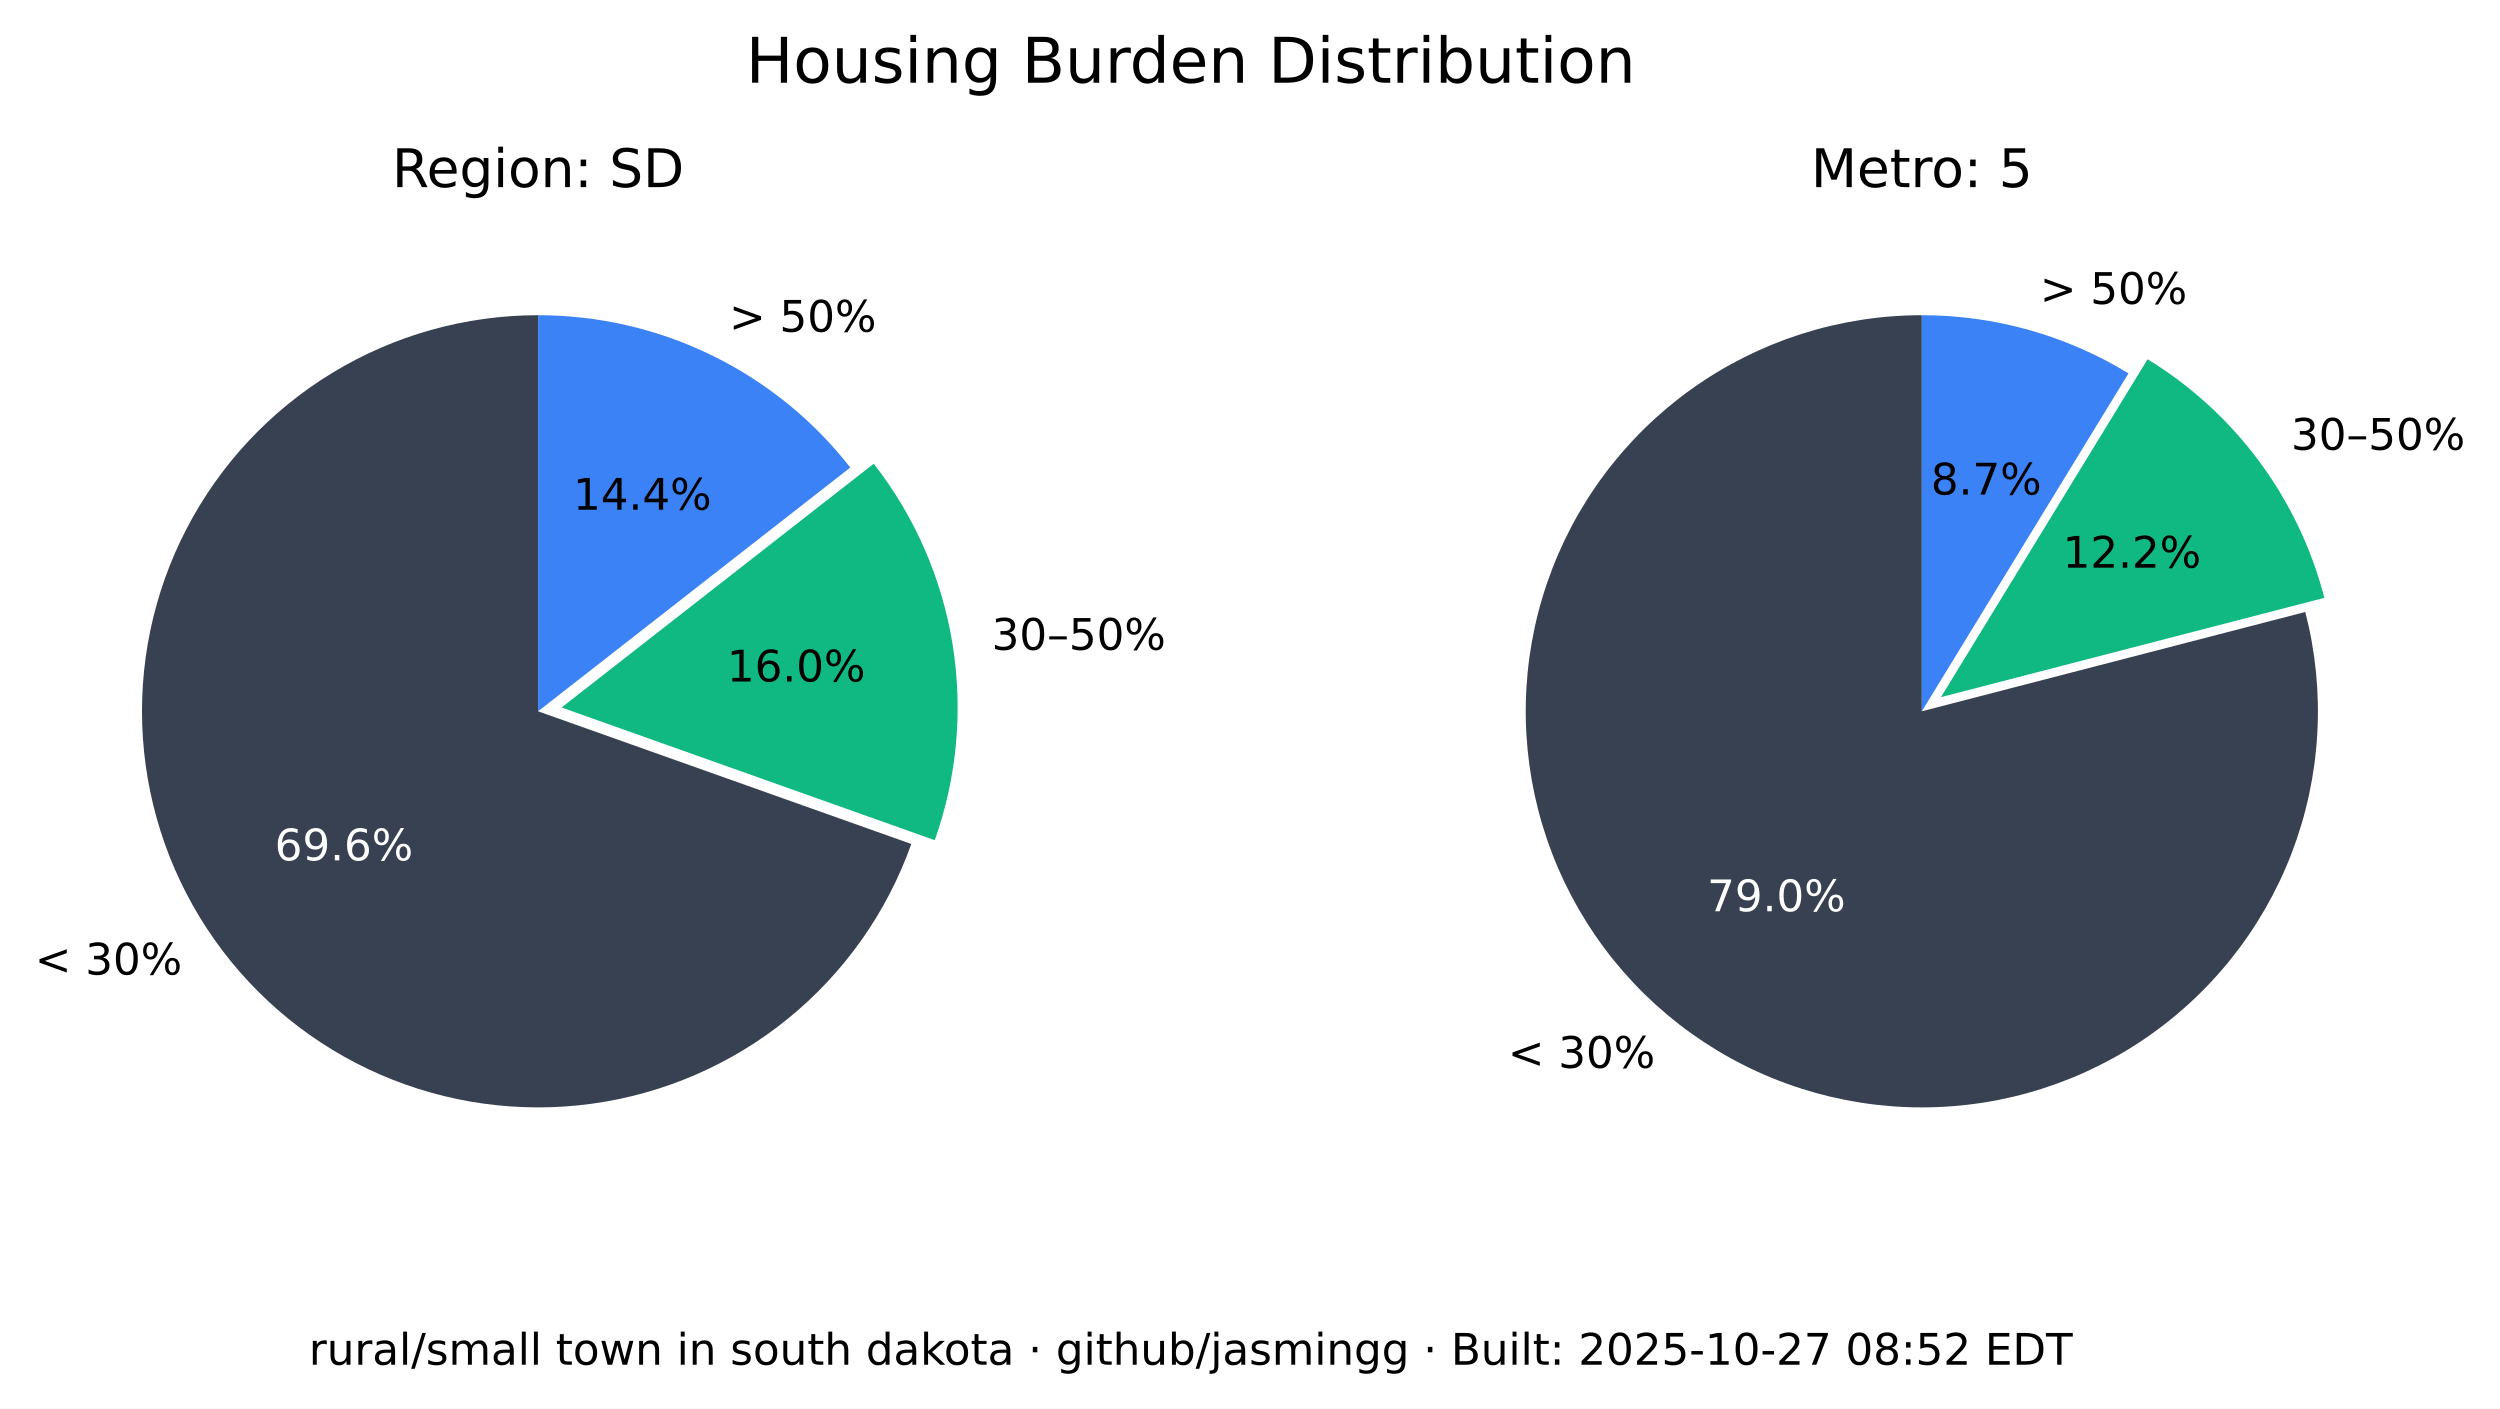
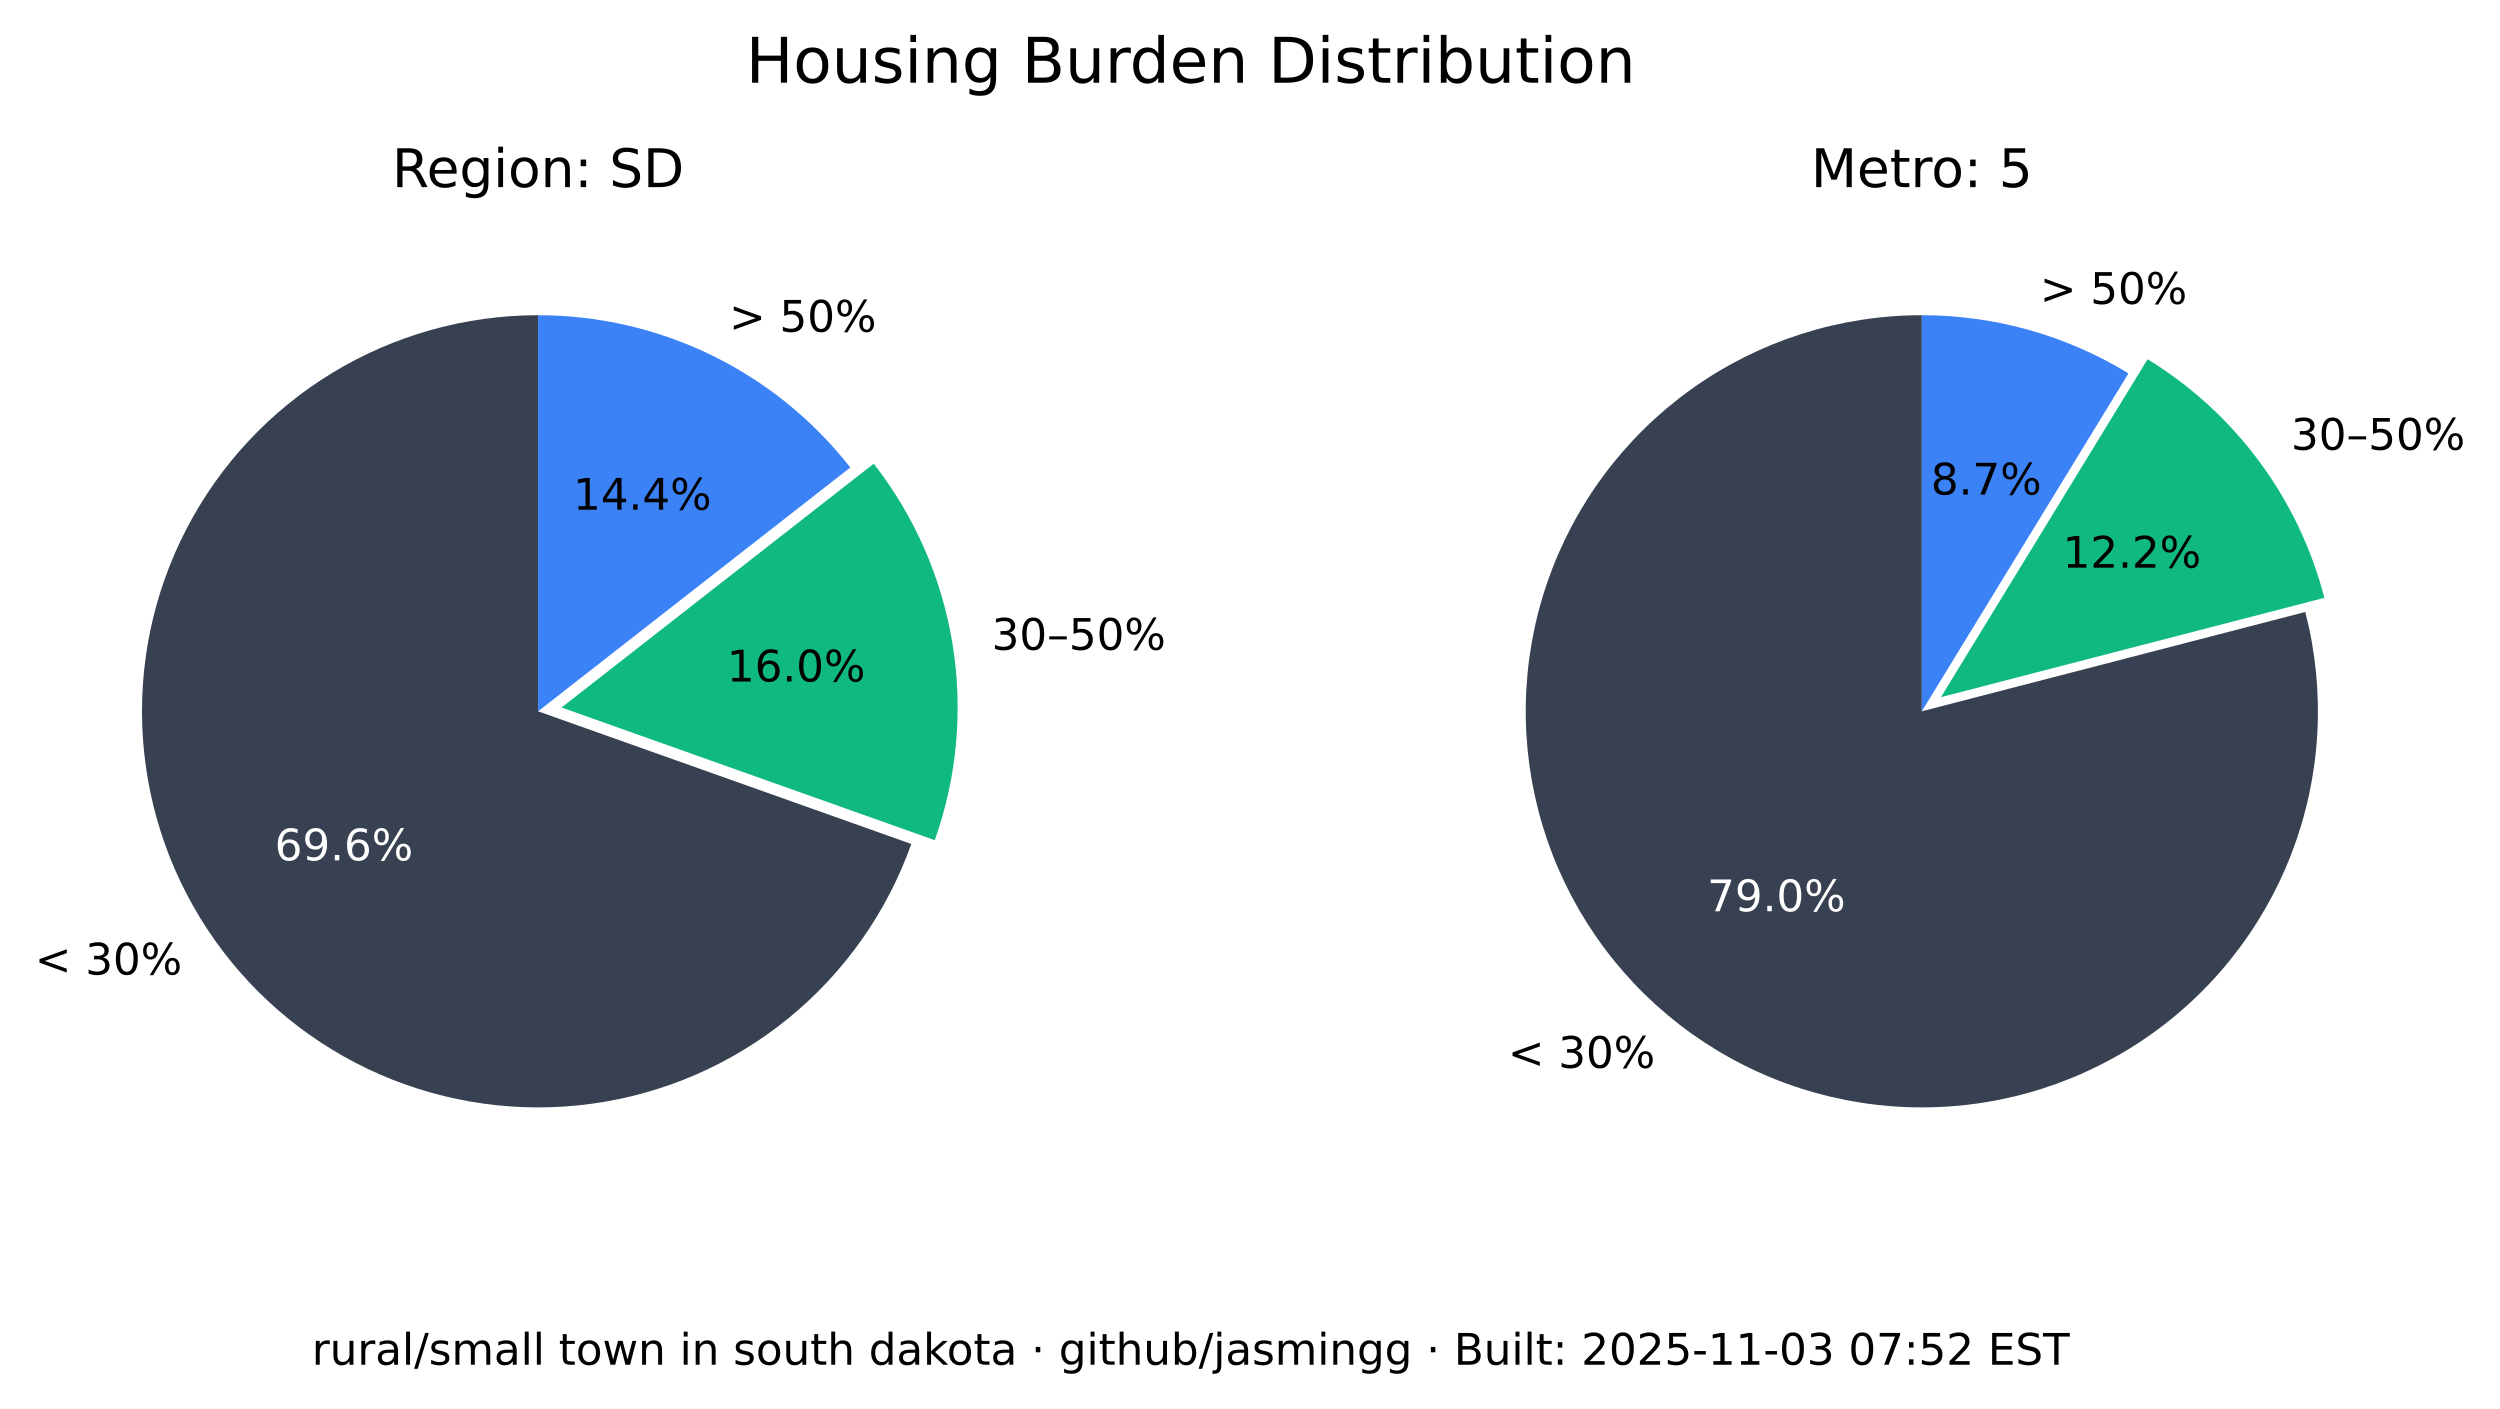
<svg xmlns="http://www.w3.org/2000/svg" xmlns:xlink="http://www.w3.org/1999/xlink" width="516.237pt" height="290.88pt" viewBox="0 0 516.237 290.88" version="1.1">
  <defs>
    <style type="text/css">*{stroke-linejoin: round; stroke-linecap: butt}</style>
  </defs>
  <g id="figure_1">
    <g id="patch_1">
      <path d="M 0 290.88  L 516.237 290.88  L 516.237 0  L 0 0  z " style="fill: #ffffff" />
    </g>
    <g id="axes_1">
      <g id="patch_2">
        <path d="M 111.113 65.088  C 96.125 65.088 81.422 69.208 68.616 76.995  C 55.81 84.782 45.388 95.941 38.492 109.248  C 31.597 122.555 28.489 137.505 29.511 152.458  C 30.533 167.411 35.646 181.799 44.288 194.044  C 52.931 206.289 64.775 215.926 78.521 221.898  C 92.267 227.87 107.394 229.951 122.243 227.911  C 137.091 225.872 151.097 219.79 162.724 210.333  C 174.351 200.875 183.158 188.402 188.179 174.28  L 111.113 146.88  z " style="fill: #374151" />
      </g>
      <g id="patch_3">
        <path d="M 193.023 173.495  C 197.635 160.524 198.898 146.597 196.696 133.008  C 194.493 119.419 188.895 106.604 180.422 95.754  L 115.957 146.095  z " style="fill: #10b981" />
      </g>
      <g id="patch_4">
        <path d="M 175.578 96.539  C 167.929 86.744 158.147 78.82 146.977 73.37  C 135.807 67.921 123.541 65.088 111.113 65.088  L 111.113 146.88  z " style="fill: #3b82f6" />
      </g>
      <g id="matplotlib.axis_1" />
      <g id="matplotlib.axis_2" />
      <g id="text_1">
        <g transform="translate(7.2 201.2435) scale(0.09 -0.09)">
          <defs>
            <path id="DejaVuSans-3c" d="M 4684 3150  L 1459 2003  L 4684 863  L 4684 294  L 678 1747  L 678 2266  L 4684 3719  L 4684 3150  z " transform="scale(0.015625)" />
            <path id="DejaVuSans-20" transform="scale(0.015625)" />
            <path id="DejaVuSans-33" d="M 2597 2516  Q 3050 2419 3304 2112  Q 3559 1806 3559 1356  Q 3559 666 3084 287  Q 2609 -91 1734 -91  Q 1441 -91 1130 -33  Q 819 25 488 141  L 488 750  Q 750 597 1062 519  Q 1375 441 1716 441  Q 2309 441 2620 675  Q 2931 909 2931 1356  Q 2931 1769 2642 2001  Q 2353 2234 1838 2234  L 1294 2234  L 1294 2753  L 1863 2753  Q 2328 2753 2575 2939  Q 2822 3125 2822 3475  Q 2822 3834 2567 4026  Q 2313 4219 1838 4219  Q 1578 4219 1281 4162  Q 984 4106 628 3988  L 628 4550  Q 988 4650 1302 4700  Q 1616 4750 1894 4750  Q 2613 4750 3031 4423  Q 3450 4097 3450 3541  Q 3450 3153 3228 2886  Q 3006 2619 2597 2516  z " transform="scale(0.015625)" />
            <path id="DejaVuSans-30" d="M 2034 4250  Q 1547 4250 1301 3770  Q 1056 3291 1056 2328  Q 1056 1369 1301 889  Q 1547 409 2034 409  Q 2525 409 2770 889  Q 3016 1369 3016 2328  Q 3016 3291 2770 3770  Q 2525 4250 2034 4250  z M 2034 4750  Q 2819 4750 3233 4129  Q 3647 3509 3647 2328  Q 3647 1150 3233 529  Q 2819 -91 2034 -91  Q 1250 -91 836 529  Q 422 1150 422 2328  Q 422 3509 836 4129  Q 1250 4750 2034 4750  z " transform="scale(0.015625)" />
            <path id="DejaVuSans-25" d="M 4653 2053  Q 4381 2053 4226 1822  Q 4072 1591 4072 1178  Q 4072 772 4226 539  Q 4381 306 4653 306  Q 4919 306 5073 539  Q 5228 772 5228 1178  Q 5228 1588 5073 1820  Q 4919 2053 4653 2053  z M 4653 2450  Q 5147 2450 5437 2106  Q 5728 1763 5728 1178  Q 5728 594 5436 251  Q 5144 -91 4653 -91  Q 4153 -91 3862 251  Q 3572 594 3572 1178  Q 3572 1766 3864 2108  Q 4156 2450 4653 2450  z M 1428 4353  Q 1159 4353 1004 4120  Q 850 3888 850 3481  Q 850 3069 1003 2837  Q 1156 2606 1428 2606  Q 1700 2606 1854 2837  Q 2009 3069 2009 3481  Q 2009 3884 1853 4118  Q 1697 4353 1428 4353  z M 4250 4750  L 4750 4750  L 1831 -91  L 1331 -91  L 4250 4750  z M 1428 4750  Q 1922 4750 2215 4408  Q 2509 4066 2509 3481  Q 2509 2891 2217 2550  Q 1925 2209 1428 2209  Q 931 2209 642 2551  Q 353 2894 353 3481  Q 353 4063 643 4406  Q 934 4750 1428 4750  z " transform="scale(0.015625)" />
          </defs>
          <use xlink:href="#DejaVuSans-3c" />
          <use xlink:href="#DejaVuSans-20" x="83.789" />
          <use xlink:href="#DejaVuSans-33" x="115.576" />
          <use xlink:href="#DejaVuSans-30" x="179.199" />
          <use xlink:href="#DejaVuSans-25" x="242.822" />
        </g>
      </g>
      <g id="text_2">
        <g style="fill: #ffffff" transform="translate(56.72298 177.6616) scale(0.09 -0.09)">
          <defs>
            <path id="DejaVuSans-36" d="M 2113 2584  Q 1688 2584 1439 2293  Q 1191 2003 1191 1497  Q 1191 994 1439 701  Q 1688 409 2113 409  Q 2538 409 2786 701  Q 3034 994 3034 1497  Q 3034 2003 2786 2293  Q 2538 2584 2113 2584  z M 3366 4563  L 3366 3988  Q 3128 4100 2886 4159  Q 2644 4219 2406 4219  Q 1781 4219 1451 3797  Q 1122 3375 1075 2522  Q 1259 2794 1537 2939  Q 1816 3084 2150 3084  Q 2853 3084 3261 2657  Q 3669 2231 3669 1497  Q 3669 778 3244 343  Q 2819 -91 2113 -91  Q 1303 -91 875 529  Q 447 1150 447 2328  Q 447 3434 972 4092  Q 1497 4750 2381 4750  Q 2619 4750 2861 4703  Q 3103 4656 3366 4563  z " transform="scale(0.015625)" />
            <path id="DejaVuSans-39" d="M 703 97  L 703 672  Q 941 559 1184 500  Q 1428 441 1663 441  Q 2288 441 2617 861  Q 2947 1281 2994 2138  Q 2813 1869 2534 1725  Q 2256 1581 1919 1581  Q 1219 1581 811 2004  Q 403 2428 403 3163  Q 403 3881 828 4315  Q 1253 4750 1959 4750  Q 2769 4750 3195 4129  Q 3622 3509 3622 2328  Q 3622 1225 3098 567  Q 2575 -91 1691 -91  Q 1453 -91 1209 -44  Q 966 3 703 97  z M 1959 2075  Q 2384 2075 2632 2365  Q 2881 2656 2881 3163  Q 2881 3666 2632 3958  Q 2384 4250 1959 4250  Q 1534 4250 1286 3958  Q 1038 3666 1038 3163  Q 1038 2656 1286 2365  Q 1534 2075 1959 2075  z " transform="scale(0.015625)" />
            <path id="DejaVuSans-2e" d="M 684 794  L 1344 794  L 1344 0  L 684 0  L 684 794  z " transform="scale(0.015625)" />
          </defs>
          <use xlink:href="#DejaVuSans-36" />
          <use xlink:href="#DejaVuSans-39" x="63.623" />
          <use xlink:href="#DejaVuSans-2e" x="127.246" />
          <use xlink:href="#DejaVuSans-36" x="159.033" />
          <use xlink:href="#DejaVuSans-25" x="222.656" />
        </g>
      </g>
      <g id="text_3">
        <g transform="translate(204.7693 134.1829) scale(0.09 -0.09)">
          <defs>
            <path id="DejaVuSans-2013" d="M 313 1978  L 2888 1978  L 2888 1528  L 313 1528  L 313 1978  z " transform="scale(0.015625)" />
            <path id="DejaVuSans-35" d="M 691 4666  L 3169 4666  L 3169 4134  L 1269 4134  L 1269 2991  Q 1406 3038 1543 3061  Q 1681 3084 1819 3084  Q 2600 3084 3056 2656  Q 3513 2228 3513 1497  Q 3513 744 3044 326  Q 2575 -91 1722 -91  Q 1428 -91 1123 -41  Q 819 9 494 109  L 494 744  Q 775 591 1075 516  Q 1375 441 1709 441  Q 2250 441 2565 725  Q 2881 1009 2881 1497  Q 2881 1984 2565 2268  Q 2250 2553 1709 2553  Q 1456 2553 1204 2497  Q 953 2441 691 2322  L 691 4666  z " transform="scale(0.015625)" />
          </defs>
          <use xlink:href="#DejaVuSans-33" />
          <use xlink:href="#DejaVuSans-30" x="63.623" />
          <use xlink:href="#DejaVuSans-2013" x="127.246" />
          <use xlink:href="#DejaVuSans-35" x="177.246" />
          <use xlink:href="#DejaVuSans-30" x="240.869" />
          <use xlink:href="#DejaVuSans-25" x="304.492" />
        </g>
      </g>
      <g id="text_4">
        <g transform="translate(150.105 140.7262) scale(0.09 -0.09)">
          <defs>
            <path id="DejaVuSans-31" d="M 794 531  L 1825 531  L 1825 4091  L 703 3866  L 703 4441  L 1819 4666  L 2450 4666  L 2450 531  L 3481 531  L 3481 0  L 794 0  L 794 531  z " transform="scale(0.015625)" />
          </defs>
          <use xlink:href="#DejaVuSans-31" />
          <use xlink:href="#DejaVuSans-36" x="63.623" />
          <use xlink:href="#DejaVuSans-2e" x="127.246" />
          <use xlink:href="#DejaVuSans-30" x="159.033" />
          <use xlink:href="#DejaVuSans-25" x="222.656" />
        </g>
      </g>
      <g id="text_5">
        <g transform="translate(150.5634 68.50258) scale(0.09 -0.09)">
          <defs>
            <path id="DejaVuSans-3e" d="M 678 3150  L 678 3719  L 4684 2266  L 4684 1747  L 678 294  L 678 863  L 3897 2003  L 678 3150  z " transform="scale(0.015625)" />
          </defs>
          <use xlink:href="#DejaVuSans-3e" />
          <use xlink:href="#DejaVuSans-20" x="83.789" />
          <use xlink:href="#DejaVuSans-35" x="115.576" />
          <use xlink:href="#DejaVuSans-30" x="179.199" />
          <use xlink:href="#DejaVuSans-25" x="242.822" />
        </g>
      </g>
      <g id="text_6">
        <g transform="translate(118.3361 105.2575) scale(0.09 -0.09)">
          <defs>
            <path id="DejaVuSans-34" d="M 2419 4116  L 825 1625  L 2419 1625  L 2419 4116  z M 2253 4666  L 3047 4666  L 3047 1625  L 3713 1625  L 3713 1100  L 3047 1100  L 3047 0  L 2419 0  L 2419 1100  L 313 1100  L 313 1709  L 2253 4666  z " transform="scale(0.015625)" />
          </defs>
          <use xlink:href="#DejaVuSans-31" />
          <use xlink:href="#DejaVuSans-34" x="63.623" />
          <use xlink:href="#DejaVuSans-2e" x="127.246" />
          <use xlink:href="#DejaVuSans-34" x="159.033" />
          <use xlink:href="#DejaVuSans-25" x="222.656" />
        </g>
      </g>
      <g id="text_7">
        <g transform="translate(80.95661 38.64) scale(0.11 -0.11)">
          <defs>
            <path id="DejaVuSans-52" d="M 2841 2188  Q 3044 2119 3236 1894  Q 3428 1669 3622 1275  L 4263 0  L 3584 0  L 2988 1197  Q 2756 1666 2539 1819  Q 2322 1972 1947 1972  L 1259 1972  L 1259 0  L 628 0  L 628 4666  L 2053 4666  Q 2853 4666 3247 4331  Q 3641 3997 3641 3322  Q 3641 2881 3436 2590  Q 3231 2300 2841 2188  z M 1259 4147  L 1259 2491  L 2053 2491  Q 2509 2491 2742 2702  Q 2975 2913 2975 3322  Q 2975 3731 2742 3939  Q 2509 4147 2053 4147  L 1259 4147  z " transform="scale(0.015625)" />
            <path id="DejaVuSans-65" d="M 3597 1894  L 3597 1613  L 953 1613  Q 991 1019 1311 708  Q 1631 397 2203 397  Q 2534 397 2845 478  Q 3156 559 3463 722  L 3463 178  Q 3153 47 2828 -22  Q 2503 -91 2169 -91  Q 1331 -91 842 396  Q 353 884 353 1716  Q 353 2575 817 3079  Q 1281 3584 2069 3584  Q 2775 3584 3186 3129  Q 3597 2675 3597 1894  z M 3022 2063  Q 3016 2534 2758 2815  Q 2500 3097 2075 3097  Q 1594 3097 1305 2825  Q 1016 2553 972 2059  L 3022 2063  z " transform="scale(0.015625)" />
            <path id="DejaVuSans-67" d="M 2906 1791  Q 2906 2416 2648 2759  Q 2391 3103 1925 3103  Q 1463 3103 1205 2759  Q 947 2416 947 1791  Q 947 1169 1205 825  Q 1463 481 1925 481  Q 2391 481 2648 825  Q 2906 1169 2906 1791  z M 3481 434  Q 3481 -459 3084 -895  Q 2688 -1331 1869 -1331  Q 1566 -1331 1297 -1286  Q 1028 -1241 775 -1147  L 775 -588  Q 1028 -725 1275 -790  Q 1522 -856 1778 -856  Q 2344 -856 2625 -561  Q 2906 -266 2906 331  L 2906 616  Q 2728 306 2450 153  Q 2172 0 1784 0  Q 1141 0 747 490  Q 353 981 353 1791  Q 353 2603 747 3093  Q 1141 3584 1784 3584  Q 2172 3584 2450 3431  Q 2728 3278 2906 2969  L 2906 3500  L 3481 3500  L 3481 434  z " transform="scale(0.015625)" />
            <path id="DejaVuSans-69" d="M 603 3500  L 1178 3500  L 1178 0  L 603 0  L 603 3500  z M 603 4863  L 1178 4863  L 1178 4134  L 603 4134  L 603 4863  z " transform="scale(0.015625)" />
            <path id="DejaVuSans-6f" d="M 1959 3097  Q 1497 3097 1228 2736  Q 959 2375 959 1747  Q 959 1119 1226 758  Q 1494 397 1959 397  Q 2419 397 2687 759  Q 2956 1122 2956 1747  Q 2956 2369 2687 2733  Q 2419 3097 1959 3097  z M 1959 3584  Q 2709 3584 3137 3096  Q 3566 2609 3566 1747  Q 3566 888 3137 398  Q 2709 -91 1959 -91  Q 1206 -91 779 398  Q 353 888 353 1747  Q 353 2609 779 3096  Q 1206 3584 1959 3584  z " transform="scale(0.015625)" />
            <path id="DejaVuSans-6e" d="M 3513 2113  L 3513 0  L 2938 0  L 2938 2094  Q 2938 2591 2744 2837  Q 2550 3084 2163 3084  Q 1697 3084 1428 2787  Q 1159 2491 1159 1978  L 1159 0  L 581 0  L 581 3500  L 1159 3500  L 1159 2956  Q 1366 3272 1645 3428  Q 1925 3584 2291 3584  Q 2894 3584 3203 3211  Q 3513 2838 3513 2113  z " transform="scale(0.015625)" />
            <path id="DejaVuSans-3a" d="M 750 794  L 1409 794  L 1409 0  L 750 0  L 750 794  z M 750 3309  L 1409 3309  L 1409 2516  L 750 2516  L 750 3309  z " transform="scale(0.015625)" />
            <path id="DejaVuSans-53" d="M 3425 4513  L 3425 3897  Q 3066 4069 2747 4153  Q 2428 4238 2131 4238  Q 1616 4238 1336 4038  Q 1056 3838 1056 3469  Q 1056 3159 1242 3001  Q 1428 2844 1947 2747  L 2328 2669  Q 3034 2534 3370 2195  Q 3706 1856 3706 1288  Q 3706 609 3251 259  Q 2797 -91 1919 -91  Q 1588 -91 1214 -16  Q 841 59 441 206  L 441 856  Q 825 641 1194 531  Q 1563 422 1919 422  Q 2459 422 2753 634  Q 3047 847 3047 1241  Q 3047 1584 2836 1778  Q 2625 1972 2144 2069  L 1759 2144  Q 1053 2284 737 2584  Q 422 2884 422 3419  Q 422 4038 858 4394  Q 1294 4750 2059 4750  Q 2388 4750 2728 4690  Q 3069 4631 3425 4513  z " transform="scale(0.015625)" />
            <path id="DejaVuSans-44" d="M 1259 4147  L 1259 519  L 2022 519  Q 2988 519 3436 956  Q 3884 1394 3884 2338  Q 3884 3275 3436 3711  Q 2988 4147 2022 4147  L 1259 4147  z M 628 4666  L 1925 4666  Q 3281 4666 3915 4102  Q 4550 3538 4550 2338  Q 4550 1131 3912 565  Q 3275 0 1925 0  L 628 0  L 628 4666  z " transform="scale(0.015625)" />
          </defs>
          <use xlink:href="#DejaVuSans-52" />
          <use xlink:href="#DejaVuSans-65" x="64.982" />
          <use xlink:href="#DejaVuSans-67" x="126.506" />
          <use xlink:href="#DejaVuSans-69" x="189.982" />
          <use xlink:href="#DejaVuSans-6f" x="217.766" />
          <use xlink:href="#DejaVuSans-6e" x="278.947" />
          <use xlink:href="#DejaVuSans-3a" x="342.326" />
          <use xlink:href="#DejaVuSans-20" x="376.018" />
          <use xlink:href="#DejaVuSans-53" x="407.805" />
          <use xlink:href="#DejaVuSans-44" x="471.281" />
        </g>
      </g>
    </g>
    <g id="axes_2">
      <g id="patch_5">
        <path d="M 396.847 65.088  C 388.369 65.088 379.941 66.406 371.868 68.996  C 363.794 71.585 356.172 75.415 349.275 80.346  C 342.378 85.278 336.289 91.252 331.228 98.054  C 326.166 104.856 322.193 112.404 319.451 120.427  C 316.709 128.45 315.231 136.851 315.07 145.329  C 314.909 153.806 316.068 162.257 318.503 170.378  C 320.939 178.499 324.623 186.193 329.423 193.182  C 334.223 200.171 340.08 206.372 346.785 211.562  C 353.49 216.751 360.962 220.867 368.932 223.761  C 376.901 226.654 385.273 228.292 393.745 228.613  C 402.218 228.935 410.689 227.937 418.855 225.656  C 427.021 223.374 434.783 219.837 441.862 215.17  C 448.941 210.504 455.252 204.765 460.568 198.16  C 465.884 191.554 470.14 184.162 473.185 176.249  C 476.229 168.336 478.025 159.997 478.507 151.532  C 478.989 143.067 478.152 134.578 476.026 126.37  L 396.847 146.88  z " style="fill: #374151" />
      </g>
      <g id="patch_6">
        <path d="M 479.969 123.449  C 477.335 113.277 472.764 103.707 466.509 95.265  C 460.253 86.822 452.429 79.664 443.465 74.181  L 400.791 143.958  z " style="fill: #10b981" />
      </g>
      <g id="patch_7">
        <path d="M 439.522 77.103  C 433.128 73.193 426.228 70.18 419.014 68.149  C 411.8 66.118 404.342 65.088 396.847 65.088  L 396.847 146.88  z " style="fill: #3b82f6" />
      </g>
      <g id="matplotlib.axis_3" />
      <g id="matplotlib.axis_4" />
      <g id="text_8">
        <g transform="translate(311.3733 220.5134) scale(0.09 -0.09)">
          <use xlink:href="#DejaVuSans-3c" />
          <use xlink:href="#DejaVuSans-20" x="83.789" />
          <use xlink:href="#DejaVuSans-33" x="115.576" />
          <use xlink:href="#DejaVuSans-30" x="179.199" />
          <use xlink:href="#DejaVuSans-25" x="242.822" />
        </g>
      </g>
      <g id="text_9">
        <g style="fill: #ffffff" transform="translate(352.515 188.1725) scale(0.09 -0.09)">
          <defs>
            <path id="DejaVuSans-37" d="M 525 4666  L 3525 4666  L 3525 4397  L 1831 0  L 1172 0  L 2766 4134  L 525 4134  L 525 4666  z " transform="scale(0.015625)" />
          </defs>
          <use xlink:href="#DejaVuSans-37" />
          <use xlink:href="#DejaVuSans-39" x="63.623" />
          <use xlink:href="#DejaVuSans-2e" x="127.246" />
          <use xlink:href="#DejaVuSans-30" x="159.033" />
          <use xlink:href="#DejaVuSans-25" x="222.656" />
        </g>
      </g>
      <g id="text_10">
        <g transform="translate(473.0804 92.87884) scale(0.09 -0.09)">
          <use xlink:href="#DejaVuSans-33" />
          <use xlink:href="#DejaVuSans-30" x="63.623" />
          <use xlink:href="#DejaVuSans-2013" x="127.246" />
          <use xlink:href="#DejaVuSans-35" x="177.246" />
          <use xlink:href="#DejaVuSans-30" x="240.869" />
          <use xlink:href="#DejaVuSans-25" x="304.492" />
        </g>
      </g>
      <g id="text_11">
        <g transform="translate(425.9261 117.2257) scale(0.09 -0.09)">
          <defs>
            <path id="DejaVuSans-32" d="M 1228 531  L 3431 531  L 3431 0  L 469 0  L 469 531  Q 828 903 1448 1529  Q 2069 2156 2228 2338  Q 2531 2678 2651 2914  Q 2772 3150 2772 3378  Q 2772 3750 2511 3984  Q 2250 4219 1831 4219  Q 1534 4219 1204 4116  Q 875 4013 500 3803  L 500 4441  Q 881 4594 1212 4672  Q 1544 4750 1819 4750  Q 2544 4750 2975 4387  Q 3406 4025 3406 3419  Q 3406 3131 3298 2873  Q 3191 2616 2906 2266  Q 2828 2175 2409 1742  Q 1991 1309 1228 531  z " transform="scale(0.015625)" />
          </defs>
          <use xlink:href="#DejaVuSans-31" />
          <use xlink:href="#DejaVuSans-32" x="63.623" />
          <use xlink:href="#DejaVuSans-2e" x="127.246" />
          <use xlink:href="#DejaVuSans-32" x="159.033" />
          <use xlink:href="#DejaVuSans-25" x="222.656" />
        </g>
      </g>
      <g id="text_12">
        <g transform="translate(421.2307 62.75934) scale(0.09 -0.09)">
          <use xlink:href="#DejaVuSans-3e" />
          <use xlink:href="#DejaVuSans-20" x="83.789" />
          <use xlink:href="#DejaVuSans-35" x="115.576" />
          <use xlink:href="#DejaVuSans-30" x="179.199" />
          <use xlink:href="#DejaVuSans-25" x="242.822" />
        </g>
      </g>
      <g id="text_13">
        <g transform="translate(398.7153 102.1248) scale(0.09 -0.09)">
          <defs>
            <path id="DejaVuSans-38" d="M 2034 2216  Q 1584 2216 1326 1975  Q 1069 1734 1069 1313  Q 1069 891 1326 650  Q 1584 409 2034 409  Q 2484 409 2743 651  Q 3003 894 3003 1313  Q 3003 1734 2745 1975  Q 2488 2216 2034 2216  z M 1403 2484  Q 997 2584 770 2862  Q 544 3141 544 3541  Q 544 4100 942 4425  Q 1341 4750 2034 4750  Q 2731 4750 3128 4425  Q 3525 4100 3525 3541  Q 3525 3141 3298 2862  Q 3072 2584 2669 2484  Q 3125 2378 3379 2068  Q 3634 1759 3634 1313  Q 3634 634 3220 271  Q 2806 -91 2034 -91  Q 1263 -91 848 271  Q 434 634 434 1313  Q 434 1759 690 2068  Q 947 2378 1403 2484  z M 1172 3481  Q 1172 3119 1398 2916  Q 1625 2713 2034 2713  Q 2441 2713 2670 2916  Q 2900 3119 2900 3481  Q 2900 3844 2670 4047  Q 2441 4250 2034 4250  Q 1625 4250 1398 4047  Q 1172 3844 1172 3481  z " transform="scale(0.015625)" />
          </defs>
          <use xlink:href="#DejaVuSans-38" />
          <use xlink:href="#DejaVuSans-2e" x="63.623" />
          <use xlink:href="#DejaVuSans-37" x="95.41" />
          <use xlink:href="#DejaVuSans-25" x="159.033" />
        </g>
      </g>
      <g id="text_14">
        <g transform="translate(373.9588 38.64) scale(0.11 -0.11)">
          <defs>
            <path id="DejaVuSans-4d" d="M 628 4666  L 1569 4666  L 2759 1491  L 3956 4666  L 4897 4666  L 4897 0  L 4281 0  L 4281 4097  L 3078 897  L 2444 897  L 1241 4097  L 1241 0  L 628 0  L 628 4666  z " transform="scale(0.015625)" />
            <path id="DejaVuSans-74" d="M 1172 4494  L 1172 3500  L 2356 3500  L 2356 3053  L 1172 3053  L 1172 1153  Q 1172 725 1289 603  Q 1406 481 1766 481  L 2356 481  L 2356 0  L 1766 0  Q 1100 0 847 248  Q 594 497 594 1153  L 594 3053  L 172 3053  L 172 3500  L 594 3500  L 594 4494  L 1172 4494  z " transform="scale(0.015625)" />
            <path id="DejaVuSans-72" d="M 2631 2963  Q 2534 3019 2420 3045  Q 2306 3072 2169 3072  Q 1681 3072 1420 2755  Q 1159 2438 1159 1844  L 1159 0  L 581 0  L 581 3500  L 1159 3500  L 1159 2956  Q 1341 3275 1631 3429  Q 1922 3584 2338 3584  Q 2397 3584 2469 3576  Q 2541 3569 2628 3553  L 2631 2963  z " transform="scale(0.015625)" />
          </defs>
          <use xlink:href="#DejaVuSans-4d" />
          <use xlink:href="#DejaVuSans-65" x="86.279" />
          <use xlink:href="#DejaVuSans-74" x="147.803" />
          <use xlink:href="#DejaVuSans-72" x="187.012" />
          <use xlink:href="#DejaVuSans-6f" x="225.875" />
          <use xlink:href="#DejaVuSans-3a" x="287.057" />
          <use xlink:href="#DejaVuSans-20" x="320.748" />
          <use xlink:href="#DejaVuSans-35" x="352.535" />
        </g>
      </g>
    </g>
    <g id="text_15">
      <g transform="translate(154.024 17.07797) scale(0.13 -0.13)">
        <defs>
          <path id="DejaVuSans-48" d="M 628 4666  L 1259 4666  L 1259 2753  L 3553 2753  L 3553 4666  L 4184 4666  L 4184 0  L 3553 0  L 3553 2222  L 1259 2222  L 1259 0  L 628 0  L 628 4666  z " transform="scale(0.015625)" />
          <path id="DejaVuSans-75" d="M 544 1381  L 544 3500  L 1119 3500  L 1119 1403  Q 1119 906 1312 657  Q 1506 409 1894 409  Q 2359 409 2629 706  Q 2900 1003 2900 1516  L 2900 3500  L 3475 3500  L 3475 0  L 2900 0  L 2900 538  Q 2691 219 2414 64  Q 2138 -91 1772 -91  Q 1169 -91 856 284  Q 544 659 544 1381  z M 1991 3584  L 1991 3584  z " transform="scale(0.015625)" />
          <path id="DejaVuSans-73" d="M 2834 3397  L 2834 2853  Q 2591 2978 2328 3040  Q 2066 3103 1784 3103  Q 1356 3103 1142 2972  Q 928 2841 928 2578  Q 928 2378 1081 2264  Q 1234 2150 1697 2047  L 1894 2003  Q 2506 1872 2764 1633  Q 3022 1394 3022 966  Q 3022 478 2636 193  Q 2250 -91 1575 -91  Q 1294 -91 989 -36  Q 684 19 347 128  L 347 722  Q 666 556 975 473  Q 1284 391 1588 391  Q 1994 391 2212 530  Q 2431 669 2431 922  Q 2431 1156 2273 1281  Q 2116 1406 1581 1522  L 1381 1569  Q 847 1681 609 1914  Q 372 2147 372 2553  Q 372 3047 722 3315  Q 1072 3584 1716 3584  Q 2034 3584 2315 3537  Q 2597 3491 2834 3397  z " transform="scale(0.015625)" />
          <path id="DejaVuSans-42" d="M 1259 2228  L 1259 519  L 2272 519  Q 2781 519 3026 730  Q 3272 941 3272 1375  Q 3272 1813 3026 2020  Q 2781 2228 2272 2228  L 1259 2228  z M 1259 4147  L 1259 2741  L 2194 2741  Q 2656 2741 2882 2914  Q 3109 3088 3109 3444  Q 3109 3797 2882 3972  Q 2656 4147 2194 4147  L 1259 4147  z M 628 4666  L 2241 4666  Q 2963 4666 3353 4366  Q 3744 4066 3744 3513  Q 3744 3084 3544 2831  Q 3344 2578 2956 2516  Q 3422 2416 3680 2098  Q 3938 1781 3938 1306  Q 3938 681 3513 340  Q 3088 0 2303 0  L 628 0  L 628 4666  z " transform="scale(0.015625)" />
          <path id="DejaVuSans-64" d="M 2906 2969  L 2906 4863  L 3481 4863  L 3481 0  L 2906 0  L 2906 525  Q 2725 213 2448 61  Q 2172 -91 1784 -91  Q 1150 -91 751 415  Q 353 922 353 1747  Q 353 2572 751 3078  Q 1150 3584 1784 3584  Q 2172 3584 2448 3432  Q 2725 3281 2906 2969  z M 947 1747  Q 947 1113 1208 752  Q 1469 391 1925 391  Q 2381 391 2643 752  Q 2906 1113 2906 1747  Q 2906 2381 2643 2742  Q 2381 3103 1925 3103  Q 1469 3103 1208 2742  Q 947 2381 947 1747  z " transform="scale(0.015625)" />
          <path id="DejaVuSans-62" d="M 3116 1747  Q 3116 2381 2855 2742  Q 2594 3103 2138 3103  Q 1681 3103 1420 2742  Q 1159 2381 1159 1747  Q 1159 1113 1420 752  Q 1681 391 2138 391  Q 2594 391 2855 752  Q 3116 1113 3116 1747  z M 1159 2969  Q 1341 3281 1617 3432  Q 1894 3584 2278 3584  Q 2916 3584 3314 3078  Q 3713 2572 3713 1747  Q 3713 922 3314 415  Q 2916 -91 2278 -91  Q 1894 -91 1617 61  Q 1341 213 1159 525  L 1159 0  L 581 0  L 581 4863  L 1159 4863  L 1159 2969  z " transform="scale(0.015625)" />
        </defs>
        <use xlink:href="#DejaVuSans-48" />
        <use xlink:href="#DejaVuSans-6f" x="75.195" />
        <use xlink:href="#DejaVuSans-75" x="136.377" />
        <use xlink:href="#DejaVuSans-73" x="199.756" />
        <use xlink:href="#DejaVuSans-69" x="251.855" />
        <use xlink:href="#DejaVuSans-6e" x="279.639" />
        <use xlink:href="#DejaVuSans-67" x="343.018" />
        <use xlink:href="#DejaVuSans-20" x="406.494" />
        <use xlink:href="#DejaVuSans-42" x="438.281" />
        <use xlink:href="#DejaVuSans-75" x="506.885" />
        <use xlink:href="#DejaVuSans-72" x="570.264" />
        <use xlink:href="#DejaVuSans-64" x="609.627" />
        <use xlink:href="#DejaVuSans-65" x="673.104" />
        <use xlink:href="#DejaVuSans-6e" x="734.627" />
        <use xlink:href="#DejaVuSans-20" x="798.006" />
        <use xlink:href="#DejaVuSans-44" x="829.793" />
        <use xlink:href="#DejaVuSans-69" x="906.795" />
        <use xlink:href="#DejaVuSans-73" x="934.578" />
        <use xlink:href="#DejaVuSans-74" x="986.678" />
        <use xlink:href="#DejaVuSans-72" x="1025.887" />
        <use xlink:href="#DejaVuSans-69" x="1067" />
        <use xlink:href="#DejaVuSans-62" x="1094.783" />
        <use xlink:href="#DejaVuSans-75" x="1158.26" />
        <use xlink:href="#DejaVuSans-74" x="1221.639" />
        <use xlink:href="#DejaVuSans-69" x="1260.848" />
        <use xlink:href="#DejaVuSans-6f" x="1288.631" />
        <use xlink:href="#DejaVuSans-6e" x="1349.812" />
      </g>
    </g>
    <g id="text_16">
-       <g transform="translate(63.78206 281.8083) scale(0.09 -0.09)">
+       <g transform="translate(64.39026 281.8083) scale(0.09 -0.09)">
        <defs>
          <path id="DejaVuSans-61" d="M 2194 1759  Q 1497 1759 1228 1600  Q 959 1441 959 1056  Q 959 750 1161 570  Q 1363 391 1709 391  Q 2188 391 2477 730  Q 2766 1069 2766 1631  L 2766 1759  L 2194 1759  z M 3341 1997  L 3341 0  L 2766 0  L 2766 531  Q 2569 213 2275 61  Q 1981 -91 1556 -91  Q 1019 -91 701 211  Q 384 513 384 1019  Q 384 1609 779 1909  Q 1175 2209 1959 2209  L 2766 2209  L 2766 2266  Q 2766 2663 2505 2880  Q 2244 3097 1772 3097  Q 1472 3097 1187 3025  Q 903 2953 641 2809  L 641 3341  Q 956 3463 1253 3523  Q 1550 3584 1831 3584  Q 2591 3584 2966 3190  Q 3341 2797 3341 1997  z " transform="scale(0.015625)" />
          <path id="DejaVuSans-6c" d="M 603 4863  L 1178 4863  L 1178 0  L 603 0  L 603 4863  z " transform="scale(0.015625)" />
          <path id="DejaVuSans-2f" d="M 1625 4666  L 2156 4666  L 531 -594  L 0 -594  L 1625 4666  z " transform="scale(0.015625)" />
          <path id="DejaVuSans-6d" d="M 3328 2828  Q 3544 3216 3844 3400  Q 4144 3584 4550 3584  Q 5097 3584 5394 3201  Q 5691 2819 5691 2113  L 5691 0  L 5113 0  L 5113 2094  Q 5113 2597 4934 2840  Q 4756 3084 4391 3084  Q 3944 3084 3684 2787  Q 3425 2491 3425 1978  L 3425 0  L 2847 0  L 2847 2094  Q 2847 2600 2669 2842  Q 2491 3084 2119 3084  Q 1678 3084 1418 2786  Q 1159 2488 1159 1978  L 1159 0  L 581 0  L 581 3500  L 1159 3500  L 1159 2956  Q 1356 3278 1631 3431  Q 1906 3584 2284 3584  Q 2666 3584 2933 3390  Q 3200 3197 3328 2828  z " transform="scale(0.015625)" />
          <path id="DejaVuSans-77" d="M 269 3500  L 844 3500  L 1563 769  L 2278 3500  L 2956 3500  L 3675 769  L 4391 3500  L 4966 3500  L 4050 0  L 3372 0  L 2619 2869  L 1863 0  L 1184 0  L 269 3500  z " transform="scale(0.015625)" />
          <path id="DejaVuSans-68" d="M 3513 2113  L 3513 0  L 2938 0  L 2938 2094  Q 2938 2591 2744 2837  Q 2550 3084 2163 3084  Q 1697 3084 1428 2787  Q 1159 2491 1159 1978  L 1159 0  L 581 0  L 581 4863  L 1159 4863  L 1159 2956  Q 1366 3272 1645 3428  Q 1925 3584 2291 3584  Q 2894 3584 3203 3211  Q 3513 2838 3513 2113  z " transform="scale(0.015625)" />
          <path id="DejaVuSans-6b" d="M 581 4863  L 1159 4863  L 1159 1991  L 2875 3500  L 3609 3500  L 1753 1863  L 3688 0  L 2938 0  L 1159 1709  L 1159 0  L 581 0  L 581 4863  z " transform="scale(0.015625)" />
          <path id="DejaVuSans-b7" d="M 684 2619  L 1344 2619  L 1344 1825  L 684 1825  L 684 2619  z " transform="scale(0.015625)" />
          <path id="DejaVuSans-6a" d="M 603 3500  L 1178 3500  L 1178 -63  Q 1178 -731 923 -1031  Q 669 -1331 103 -1331  L -116 -1331  L -116 -844  L 38 -844  Q 366 -844 484 -692  Q 603 -541 603 -63  L 603 3500  z M 603 4863  L 1178 4863  L 1178 4134  L 603 4134  L 603 4863  z " transform="scale(0.015625)" />
          <path id="DejaVuSans-2d" d="M 313 2009  L 1997 2009  L 1997 1497  L 313 1497  L 313 2009  z " transform="scale(0.015625)" />
          <path id="DejaVuSans-45" d="M 628 4666  L 3578 4666  L 3578 4134  L 1259 4134  L 1259 2753  L 3481 2753  L 3481 2222  L 1259 2222  L 1259 531  L 3634 531  L 3634 0  L 628 0  L 628 4666  z " transform="scale(0.015625)" />
          <path id="DejaVuSans-54" d="M -19 4666  L 3928 4666  L 3928 4134  L 2272 4134  L 2272 0  L 1638 0  L 1638 4134  L -19 4134  L -19 4666  z " transform="scale(0.015625)" />
        </defs>
        <use xlink:href="#DejaVuSans-72" />
        <use xlink:href="#DejaVuSans-75" x="41.113" />
        <use xlink:href="#DejaVuSans-72" x="104.492" />
        <use xlink:href="#DejaVuSans-61" x="145.605" />
        <use xlink:href="#DejaVuSans-6c" x="206.885" />
        <use xlink:href="#DejaVuSans-2f" x="234.668" />
        <use xlink:href="#DejaVuSans-73" x="268.359" />
        <use xlink:href="#DejaVuSans-6d" x="320.459" />
        <use xlink:href="#DejaVuSans-61" x="417.871" />
        <use xlink:href="#DejaVuSans-6c" x="479.15" />
        <use xlink:href="#DejaVuSans-6c" x="506.934" />
        <use xlink:href="#DejaVuSans-20" x="534.717" />
        <use xlink:href="#DejaVuSans-74" x="566.504" />
        <use xlink:href="#DejaVuSans-6f" x="605.713" />
        <use xlink:href="#DejaVuSans-77" x="666.895" />
        <use xlink:href="#DejaVuSans-6e" x="748.682" />
        <use xlink:href="#DejaVuSans-20" x="812.061" />
        <use xlink:href="#DejaVuSans-69" x="843.848" />
        <use xlink:href="#DejaVuSans-6e" x="871.631" />
        <use xlink:href="#DejaVuSans-20" x="935.01" />
        <use xlink:href="#DejaVuSans-73" x="966.797" />
        <use xlink:href="#DejaVuSans-6f" x="1018.896" />
        <use xlink:href="#DejaVuSans-75" x="1080.078" />
        <use xlink:href="#DejaVuSans-74" x="1143.457" />
        <use xlink:href="#DejaVuSans-68" x="1182.666" />
        <use xlink:href="#DejaVuSans-20" x="1246.045" />
        <use xlink:href="#DejaVuSans-64" x="1277.832" />
        <use xlink:href="#DejaVuSans-61" x="1341.309" />
        <use xlink:href="#DejaVuSans-6b" x="1402.588" />
        <use xlink:href="#DejaVuSans-6f" x="1456.873" />
        <use xlink:href="#DejaVuSans-74" x="1518.055" />
        <use xlink:href="#DejaVuSans-61" x="1557.264" />
        <use xlink:href="#DejaVuSans-20" x="1618.543" />
        <use xlink:href="#DejaVuSans-b7" x="1650.33" />
        <use xlink:href="#DejaVuSans-20" x="1682.117" />
        <use xlink:href="#DejaVuSans-67" x="1713.904" />
        <use xlink:href="#DejaVuSans-69" x="1777.381" />
        <use xlink:href="#DejaVuSans-74" x="1805.164" />
        <use xlink:href="#DejaVuSans-68" x="1844.373" />
        <use xlink:href="#DejaVuSans-75" x="1907.752" />
        <use xlink:href="#DejaVuSans-62" x="1971.131" />
        <use xlink:href="#DejaVuSans-2f" x="2034.607" />
        <use xlink:href="#DejaVuSans-6a" x="2068.299" />
        <use xlink:href="#DejaVuSans-61" x="2096.082" />
        <use xlink:href="#DejaVuSans-73" x="2157.361" />
        <use xlink:href="#DejaVuSans-6d" x="2209.461" />
        <use xlink:href="#DejaVuSans-69" x="2306.873" />
        <use xlink:href="#DejaVuSans-6e" x="2334.656" />
        <use xlink:href="#DejaVuSans-67" x="2398.035" />
        <use xlink:href="#DejaVuSans-67" x="2461.512" />
        <use xlink:href="#DejaVuSans-20" x="2524.988" />
        <use xlink:href="#DejaVuSans-b7" x="2556.775" />
        <use xlink:href="#DejaVuSans-20" x="2588.562" />
        <use xlink:href="#DejaVuSans-42" x="2620.35" />
        <use xlink:href="#DejaVuSans-75" x="2688.953" />
        <use xlink:href="#DejaVuSans-69" x="2752.332" />
        <use xlink:href="#DejaVuSans-6c" x="2780.115" />
        <use xlink:href="#DejaVuSans-74" x="2807.898" />
        <use xlink:href="#DejaVuSans-3a" x="2847.107" />
        <use xlink:href="#DejaVuSans-20" x="2880.799" />
        <use xlink:href="#DejaVuSans-32" x="2912.586" />
        <use xlink:href="#DejaVuSans-30" x="2976.209" />
        <use xlink:href="#DejaVuSans-32" x="3039.832" />
        <use xlink:href="#DejaVuSans-35" x="3103.455" />
        <use xlink:href="#DejaVuSans-2d" x="3167.078" />
        <use xlink:href="#DejaVuSans-31" x="3203.162" />
-         <use xlink:href="#DejaVuSans-30" x="3266.785" />
+         <use xlink:href="#DejaVuSans-31" x="3266.785" />
        <use xlink:href="#DejaVuSans-2d" x="3330.408" />
-         <use xlink:href="#DejaVuSans-32" x="3366.492" />
-         <use xlink:href="#DejaVuSans-37" x="3430.115" />
+         <use xlink:href="#DejaVuSans-30" x="3366.492" />
+         <use xlink:href="#DejaVuSans-33" x="3430.115" />
        <use xlink:href="#DejaVuSans-20" x="3493.738" />
        <use xlink:href="#DejaVuSans-30" x="3525.525" />
-         <use xlink:href="#DejaVuSans-38" x="3589.148" />
+         <use xlink:href="#DejaVuSans-37" x="3589.148" />
        <use xlink:href="#DejaVuSans-3a" x="3652.771" />
        <use xlink:href="#DejaVuSans-35" x="3686.463" />
        <use xlink:href="#DejaVuSans-32" x="3750.086" />
        <use xlink:href="#DejaVuSans-20" x="3813.709" />
        <use xlink:href="#DejaVuSans-45" x="3845.496" />
-         <use xlink:href="#DejaVuSans-44" x="3908.68" />
-         <use xlink:href="#DejaVuSans-54" x="3985.682" />
+         <use xlink:href="#DejaVuSans-53" x="3908.68" />
+         <use xlink:href="#DejaVuSans-54" x="3972.156" />
      </g>
    </g>
  </g>
</svg>
